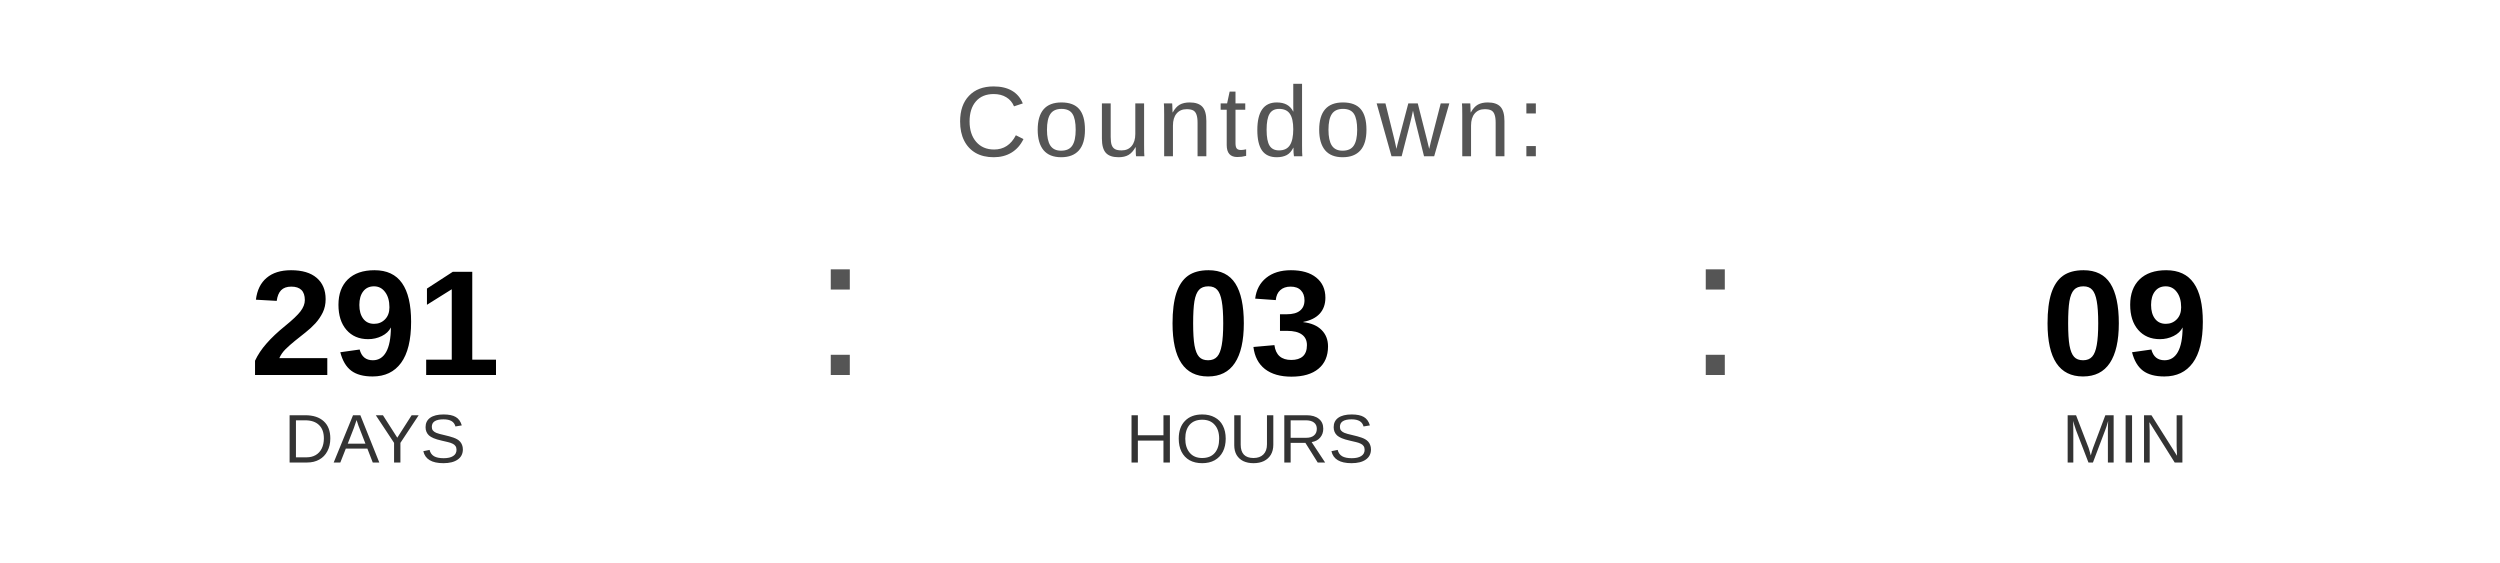
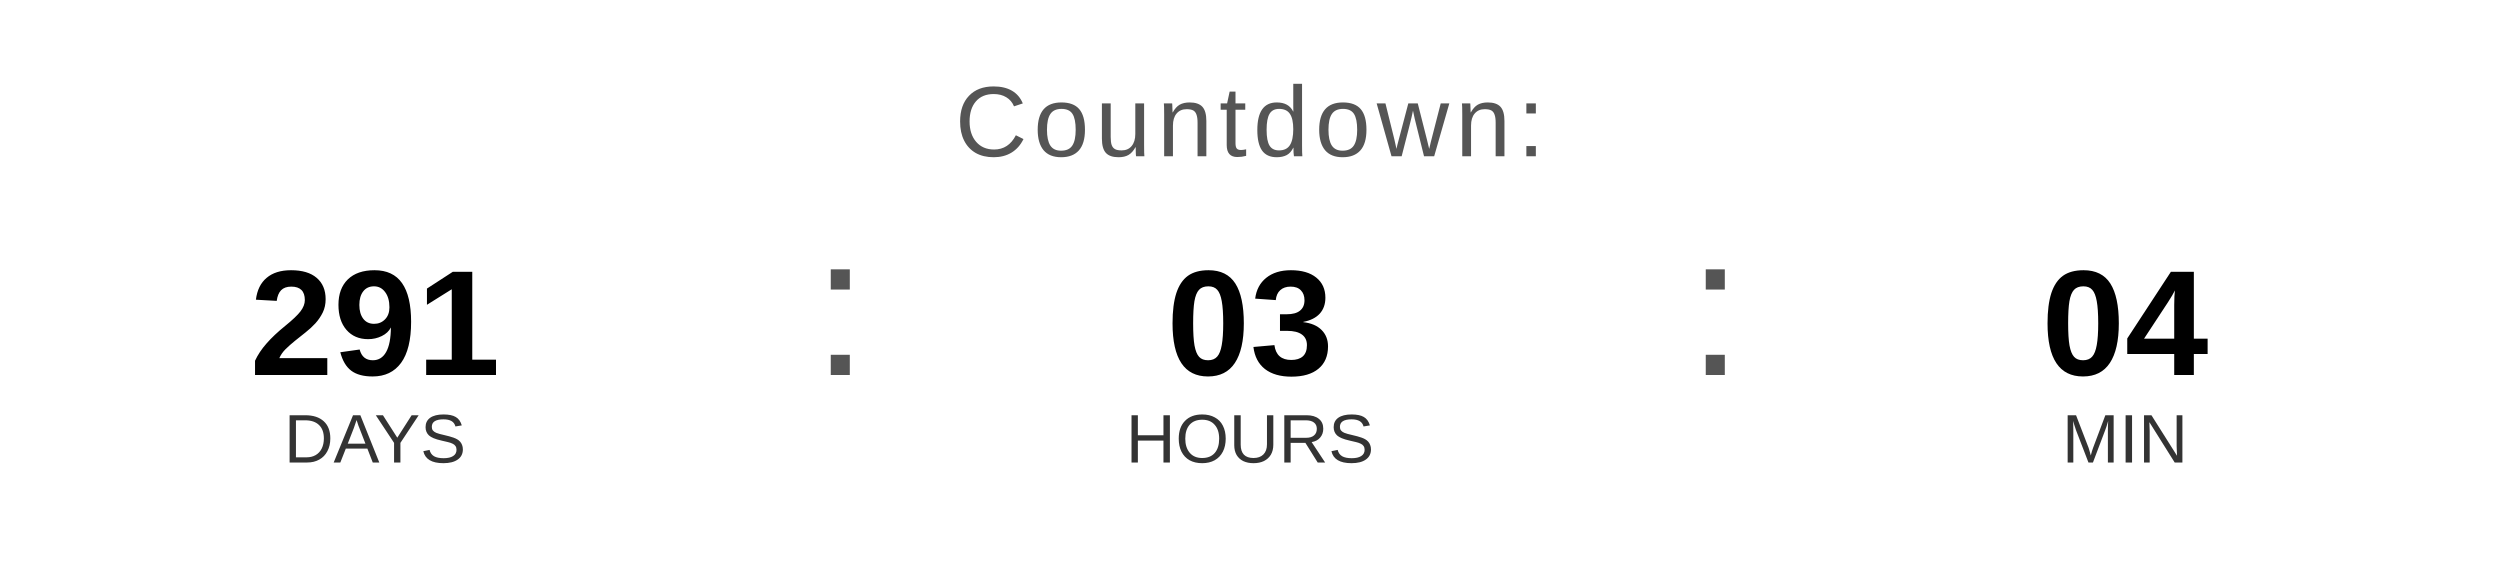
<svg xmlns="http://www.w3.org/2000/svg" width="400" height="90" viewBox="0 0 400 90">
  <text x="200" y="25" font-family="Arial, Helvetica, sans-serif" font-size="16" fill="#555555" text-anchor="middle" letter-spacing="1">
    Countdown:
  </text>
  <text x="60" y="60" font-family="Arial, Helvetica, sans-serif" font-size="24" font-weight="bold" fill="#000000" text-anchor="middle">291</text>
  <text x="60" y="74" font-family="Arial, Helvetica, sans-serif" font-size="11" fill="#333333" text-anchor="middle">DAYS</text>
  <text x="130" y="60" font-family="Arial, sans-serif" font-size="32" fill="#555555">:</text>
  <text x="200" y="60" font-family="Arial, Helvetica, sans-serif" font-size="24" font-weight="bold" fill="#000000" text-anchor="middle">03</text>
  <text x="200" y="74" font-family="Arial, Helvetica, sans-serif" font-size="11" fill="#333333" text-anchor="middle">HOURS</text>
  <text x="270" y="60" font-family="Arial, sans-serif" font-size="32" fill="#555555">:</text>
-   <text x="340" y="60" font-family="Arial, Helvetica, sans-serif" font-size="24" font-weight="bold" fill="#000000" text-anchor="middle">09</text>
+   <text x="340" y="60" font-family="Arial, Helvetica, sans-serif" font-size="24" font-weight="bold" fill="#000000" text-anchor="middle">04</text>
  <text x="340" y="74" font-family="Arial, Helvetica, sans-serif" font-size="11" fill="#333333" text-anchor="middle">MIN</text>
</svg>
